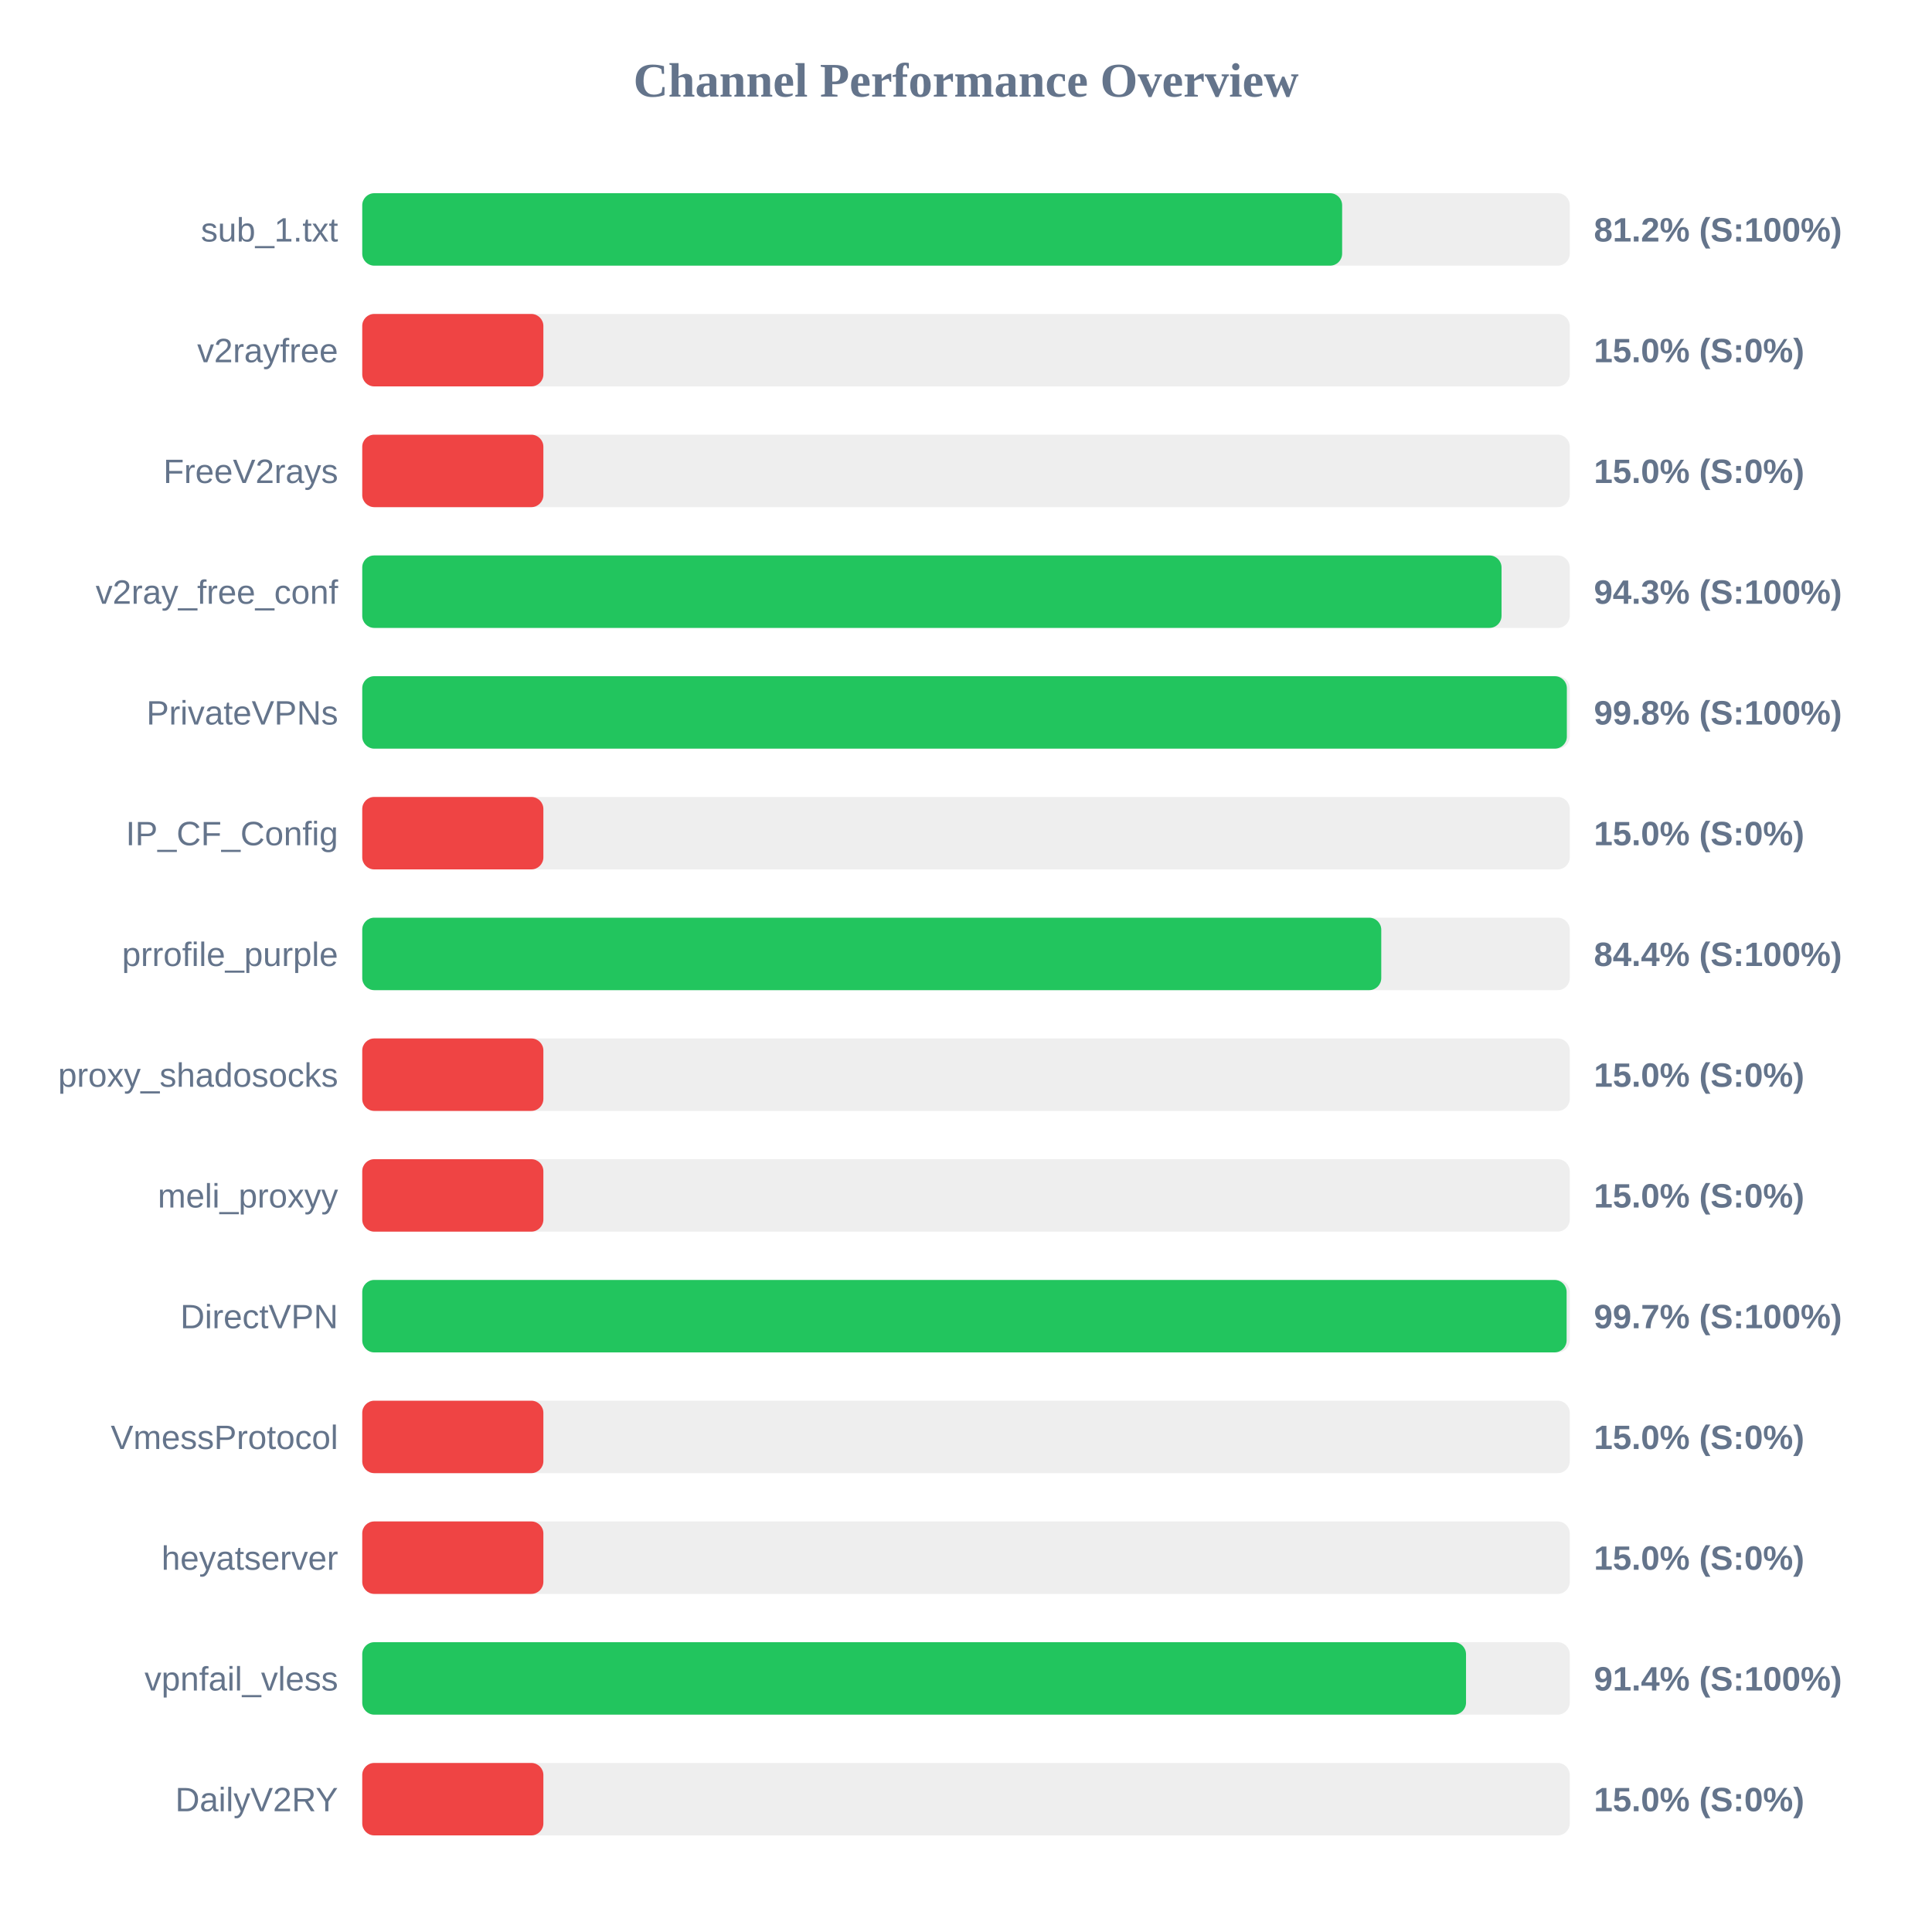
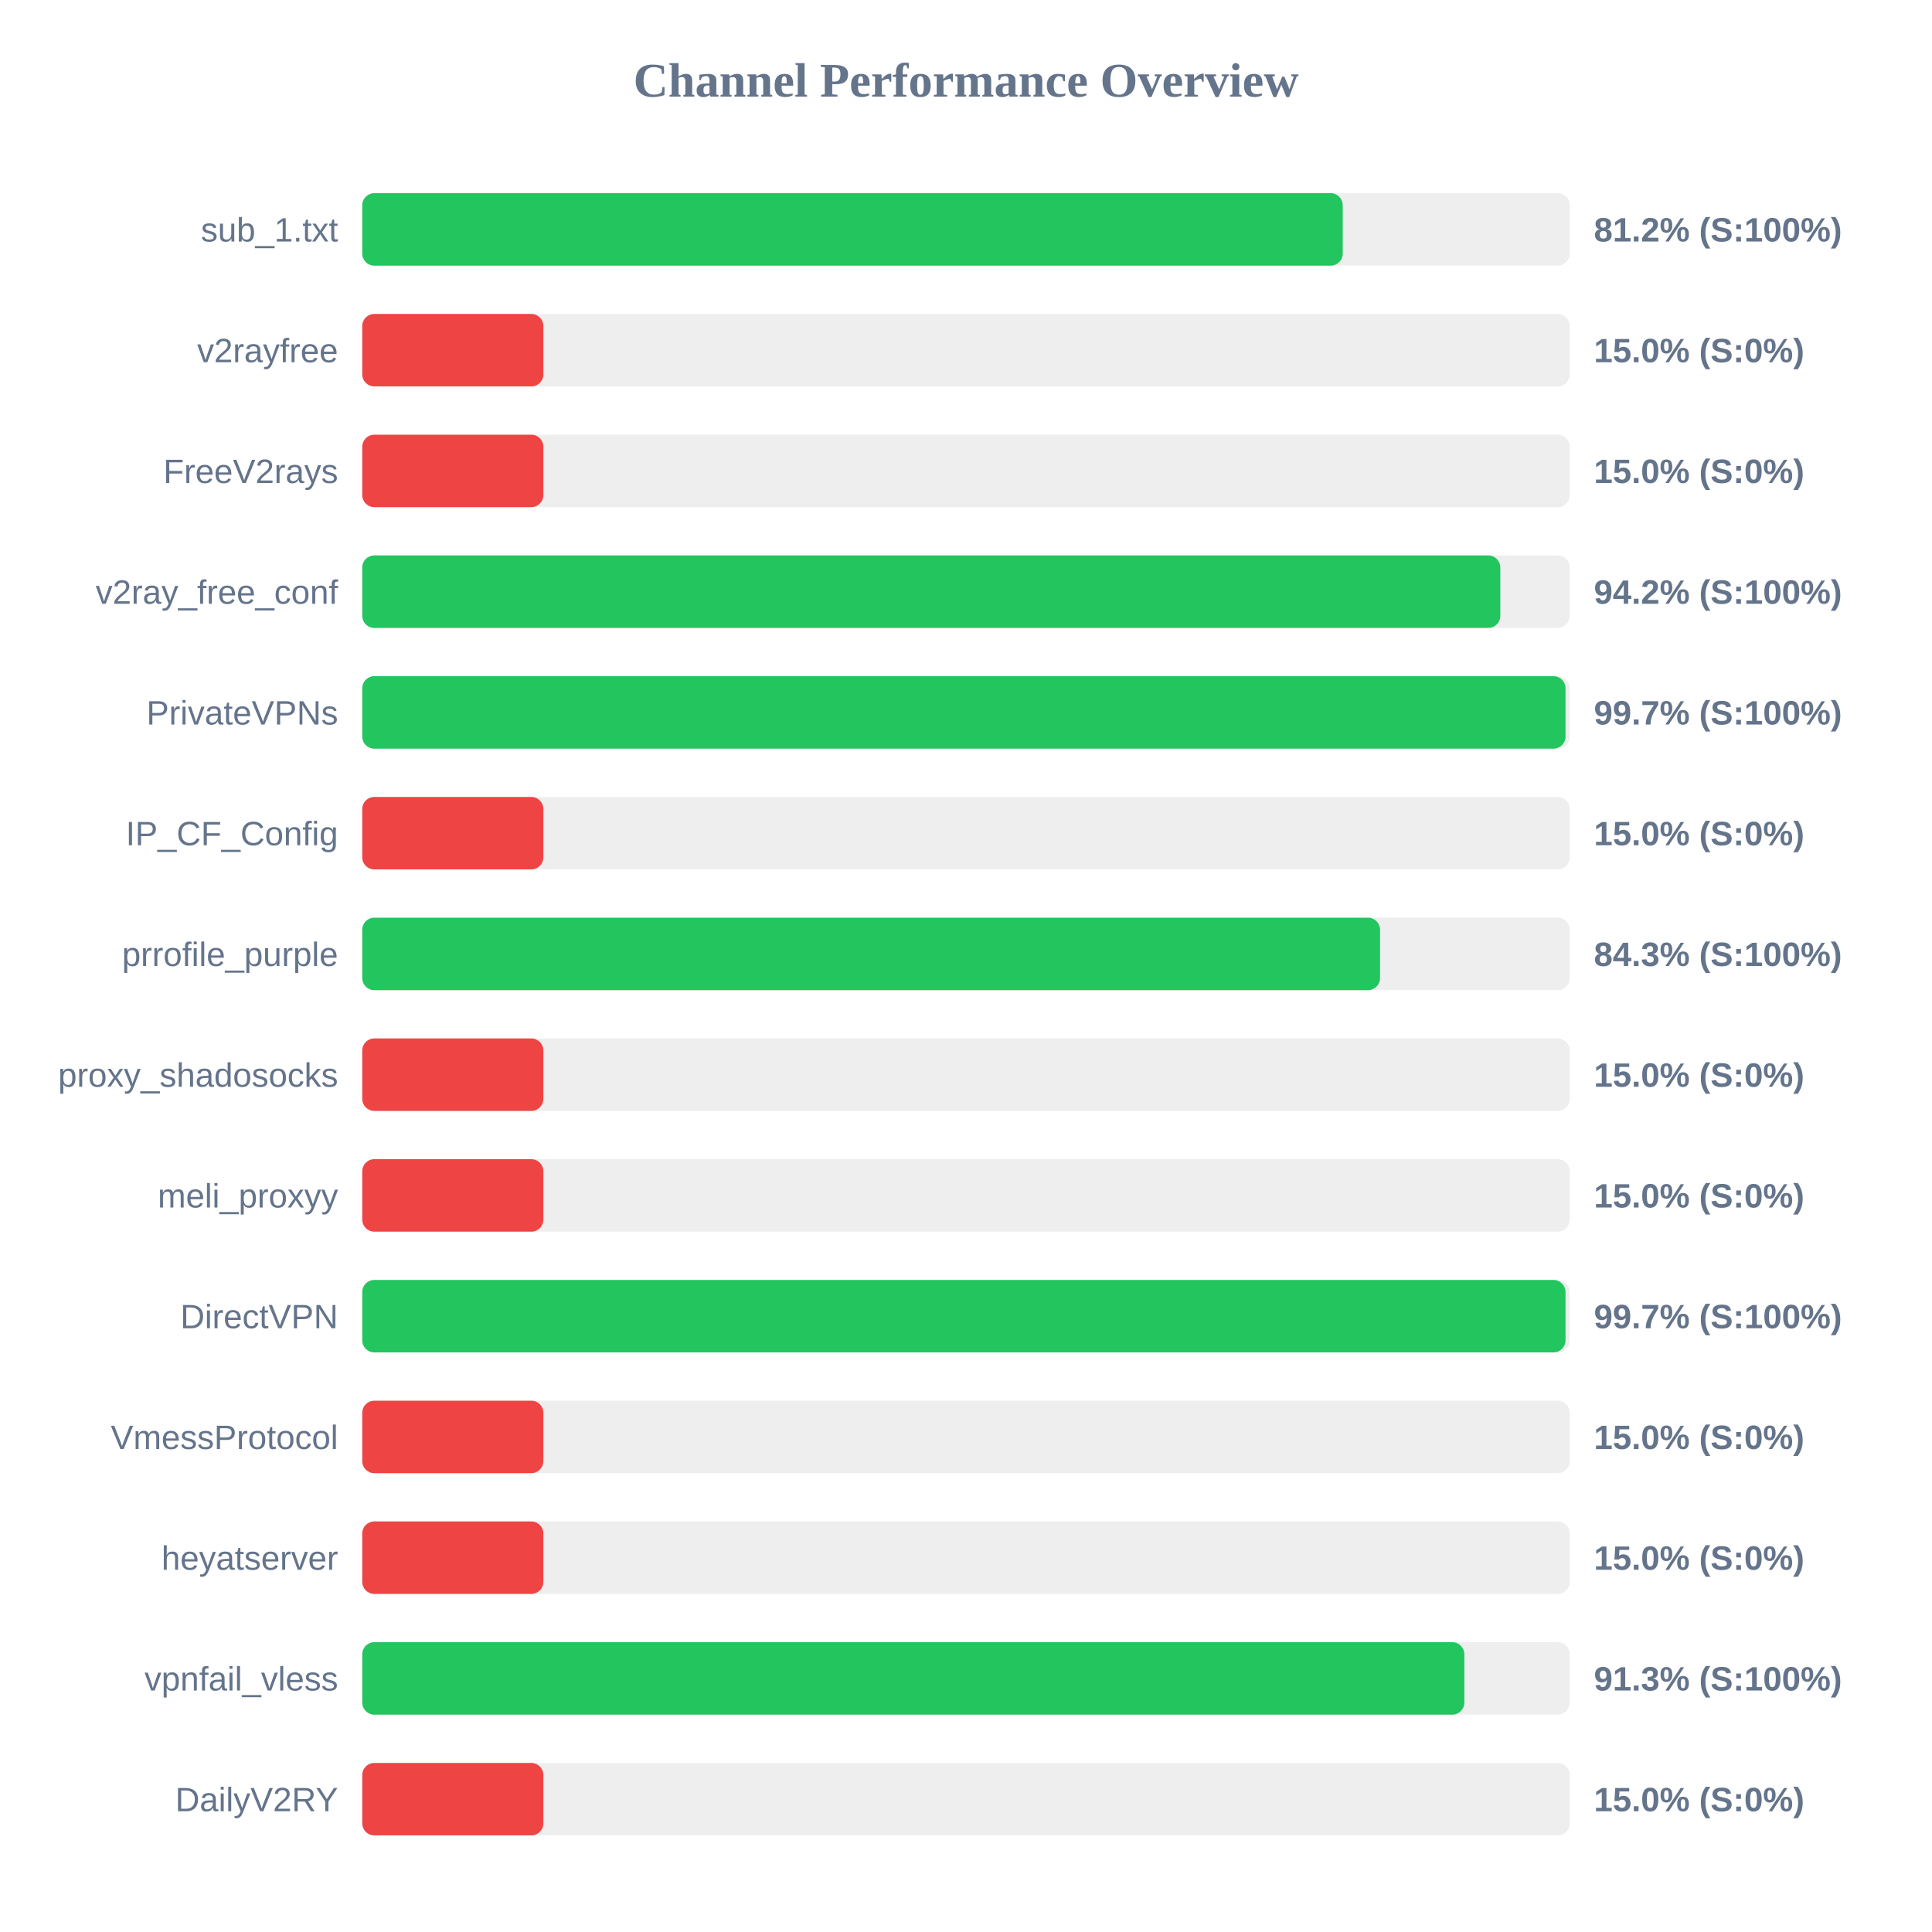
<svg xmlns="http://www.w3.org/2000/svg" width="800" height="800" version="1.1">
  <style>
        .row { font: 14px Arial; fill: #64748b; }
        .score { font: bold 14px Arial; fill: #64748b; }
    </style>
  <text x="400" y="40" text-anchor="middle" font-size="20px" font-weight="bold" fill="#64748b">Channel Performance Overview</text>
  <rect x="150" y="80" width="500" height="30" fill="#eee" rx="5" />
-   <rect x="150" y="80" width="405.75" height="30" fill="#22c55e" rx="5" />
+   <rect x="150" y="80" width="406.0" height="30" fill="#22c55e" rx="5" />
  <text x="140" y="100" text-anchor="end" class="row">sub_1.txt</text>
  <text x="660" y="100" text-anchor="start" class="score">81.2% (S:100%)</text>
  <rect x="150" y="130" width="500" height="30" fill="#eee" rx="5" />
  <rect x="150" y="130" width="75.0" height="30" fill="#ef4444" rx="5" />
  <text x="140" y="150" text-anchor="end" class="row">v2rayfree</text>
  <text x="660" y="150" text-anchor="start" class="score">15.0% (S:0%)</text>
  <rect x="150" y="180" width="500" height="30" fill="#eee" rx="5" />
  <rect x="150" y="180" width="75.0" height="30" fill="#ef4444" rx="5" />
  <text x="140" y="200" text-anchor="end" class="row">FreeV2rays</text>
  <text x="660" y="200" text-anchor="start" class="score">15.0% (S:0%)</text>
  <rect x="150" y="230" width="500" height="30" fill="#eee" rx="5" />
-   <rect x="150" y="230" width="471.75" height="30" fill="#22c55e" rx="5" />
+   <rect x="150" y="230" width="471.25" height="30" fill="#22c55e" rx="5" />
  <text x="140" y="250" text-anchor="end" class="row">v2ray_free_conf</text>
-   <text x="660" y="250" text-anchor="start" class="score">94.3% (S:100%)</text>
+   <text x="660" y="250" text-anchor="start" class="score">94.2% (S:100%)</text>
  <rect x="150" y="280" width="500" height="30" fill="#eee" rx="5" />
-   <rect x="150" y="280" width="498.8" height="30" fill="#22c55e" rx="5" />
+   <rect x="150" y="280" width="498.25" height="30" fill="#22c55e" rx="5" />
  <text x="140" y="300" text-anchor="end" class="row">PrivateVPNs</text>
-   <text x="660" y="300" text-anchor="start" class="score">99.8% (S:100%)</text>
+   <text x="660" y="300" text-anchor="start" class="score">99.7% (S:100%)</text>
  <rect x="150" y="330" width="500" height="30" fill="#eee" rx="5" />
  <rect x="150" y="330" width="75.0" height="30" fill="#ef4444" rx="5" />
  <text x="140" y="350" text-anchor="end" class="row">IP_CF_Config</text>
  <text x="660" y="350" text-anchor="start" class="score">15.0% (S:0%)</text>
  <rect x="150" y="380" width="500" height="30" fill="#eee" rx="5" />
-   <rect x="150" y="380" width="421.95" height="30" fill="#22c55e" rx="5" />
+   <rect x="150" y="380" width="421.45" height="30" fill="#22c55e" rx="5" />
  <text x="140" y="400" text-anchor="end" class="row">prrofile_purple</text>
-   <text x="660" y="400" text-anchor="start" class="score">84.4% (S:100%)</text>
+   <text x="660" y="400" text-anchor="start" class="score">84.3% (S:100%)</text>
  <rect x="150" y="430" width="500" height="30" fill="#eee" rx="5" />
  <rect x="150" y="430" width="75.0" height="30" fill="#ef4444" rx="5" />
  <text x="140" y="450" text-anchor="end" class="row">proxy_shadosocks</text>
  <text x="660" y="450" text-anchor="start" class="score">15.0% (S:0%)</text>
  <rect x="150" y="480" width="500" height="30" fill="#eee" rx="5" />
  <rect x="150" y="480" width="75.0" height="30" fill="#ef4444" rx="5" />
  <text x="140" y="500" text-anchor="end" class="row">meli_proxyy</text>
  <text x="660" y="500" text-anchor="start" class="score">15.0% (S:0%)</text>
  <rect x="150" y="530" width="500" height="30" fill="#eee" rx="5" />
-   <rect x="150" y="530" width="498.7" height="30" fill="#22c55e" rx="5" />
+   <rect x="150" y="530" width="498.25" height="30" fill="#22c55e" rx="5" />
  <text x="140" y="550" text-anchor="end" class="row">DirectVPN</text>
  <text x="660" y="550" text-anchor="start" class="score">99.7% (S:100%)</text>
  <rect x="150" y="580" width="500" height="30" fill="#eee" rx="5" />
  <rect x="150" y="580" width="75.0" height="30" fill="#ef4444" rx="5" />
  <text x="140" y="600" text-anchor="end" class="row">VmessProtocol</text>
  <text x="660" y="600" text-anchor="start" class="score">15.0% (S:0%)</text>
  <rect x="150" y="630" width="500" height="30" fill="#eee" rx="5" />
  <rect x="150" y="630" width="75.0" height="30" fill="#ef4444" rx="5" />
  <text x="140" y="650" text-anchor="end" class="row">heyatserver</text>
  <text x="660" y="650" text-anchor="start" class="score">15.0% (S:0%)</text>
  <rect x="150" y="680" width="500" height="30" fill="#eee" rx="5" />
-   <rect x="150" y="680" width="457.05" height="30" fill="#22c55e" rx="5" />
+   <rect x="150" y="680" width="456.35" height="30" fill="#22c55e" rx="5" />
  <text x="140" y="700" text-anchor="end" class="row">vpnfail_vless</text>
-   <text x="660" y="700" text-anchor="start" class="score">91.4% (S:100%)</text>
+   <text x="660" y="700" text-anchor="start" class="score">91.3% (S:100%)</text>
  <rect x="150" y="730" width="500" height="30" fill="#eee" rx="5" />
  <rect x="150" y="730" width="75.0" height="30" fill="#ef4444" rx="5" />
  <text x="140" y="750" text-anchor="end" class="row">DailyV2RY</text>
  <text x="660" y="750" text-anchor="start" class="score">15.0% (S:0%)</text>
</svg>
